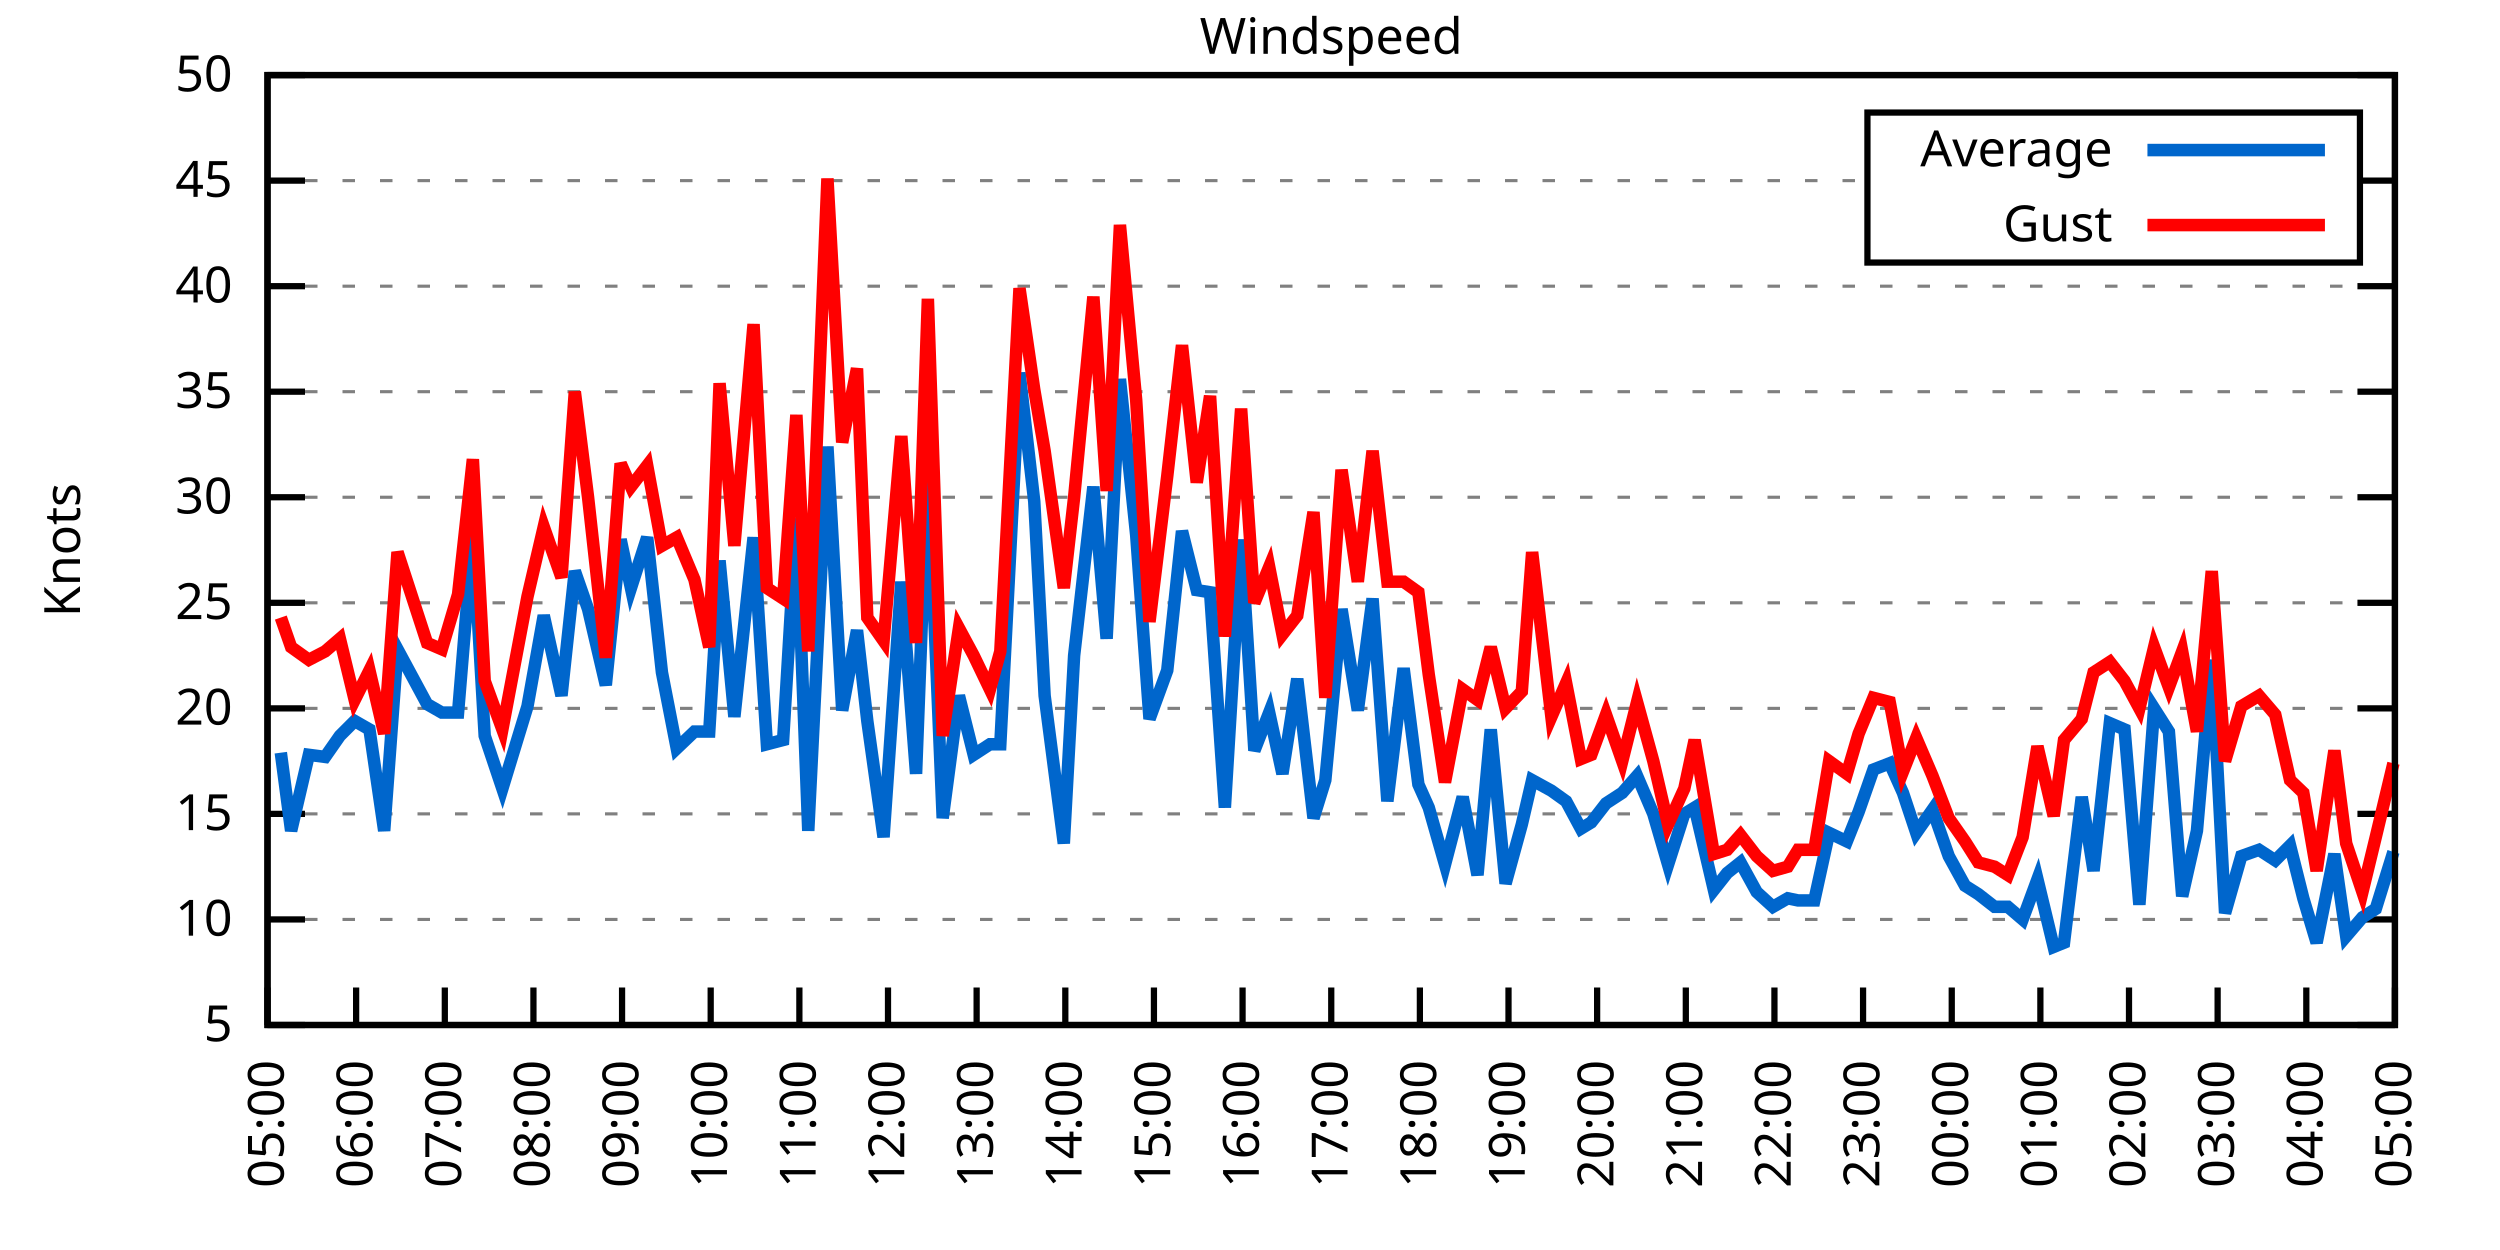
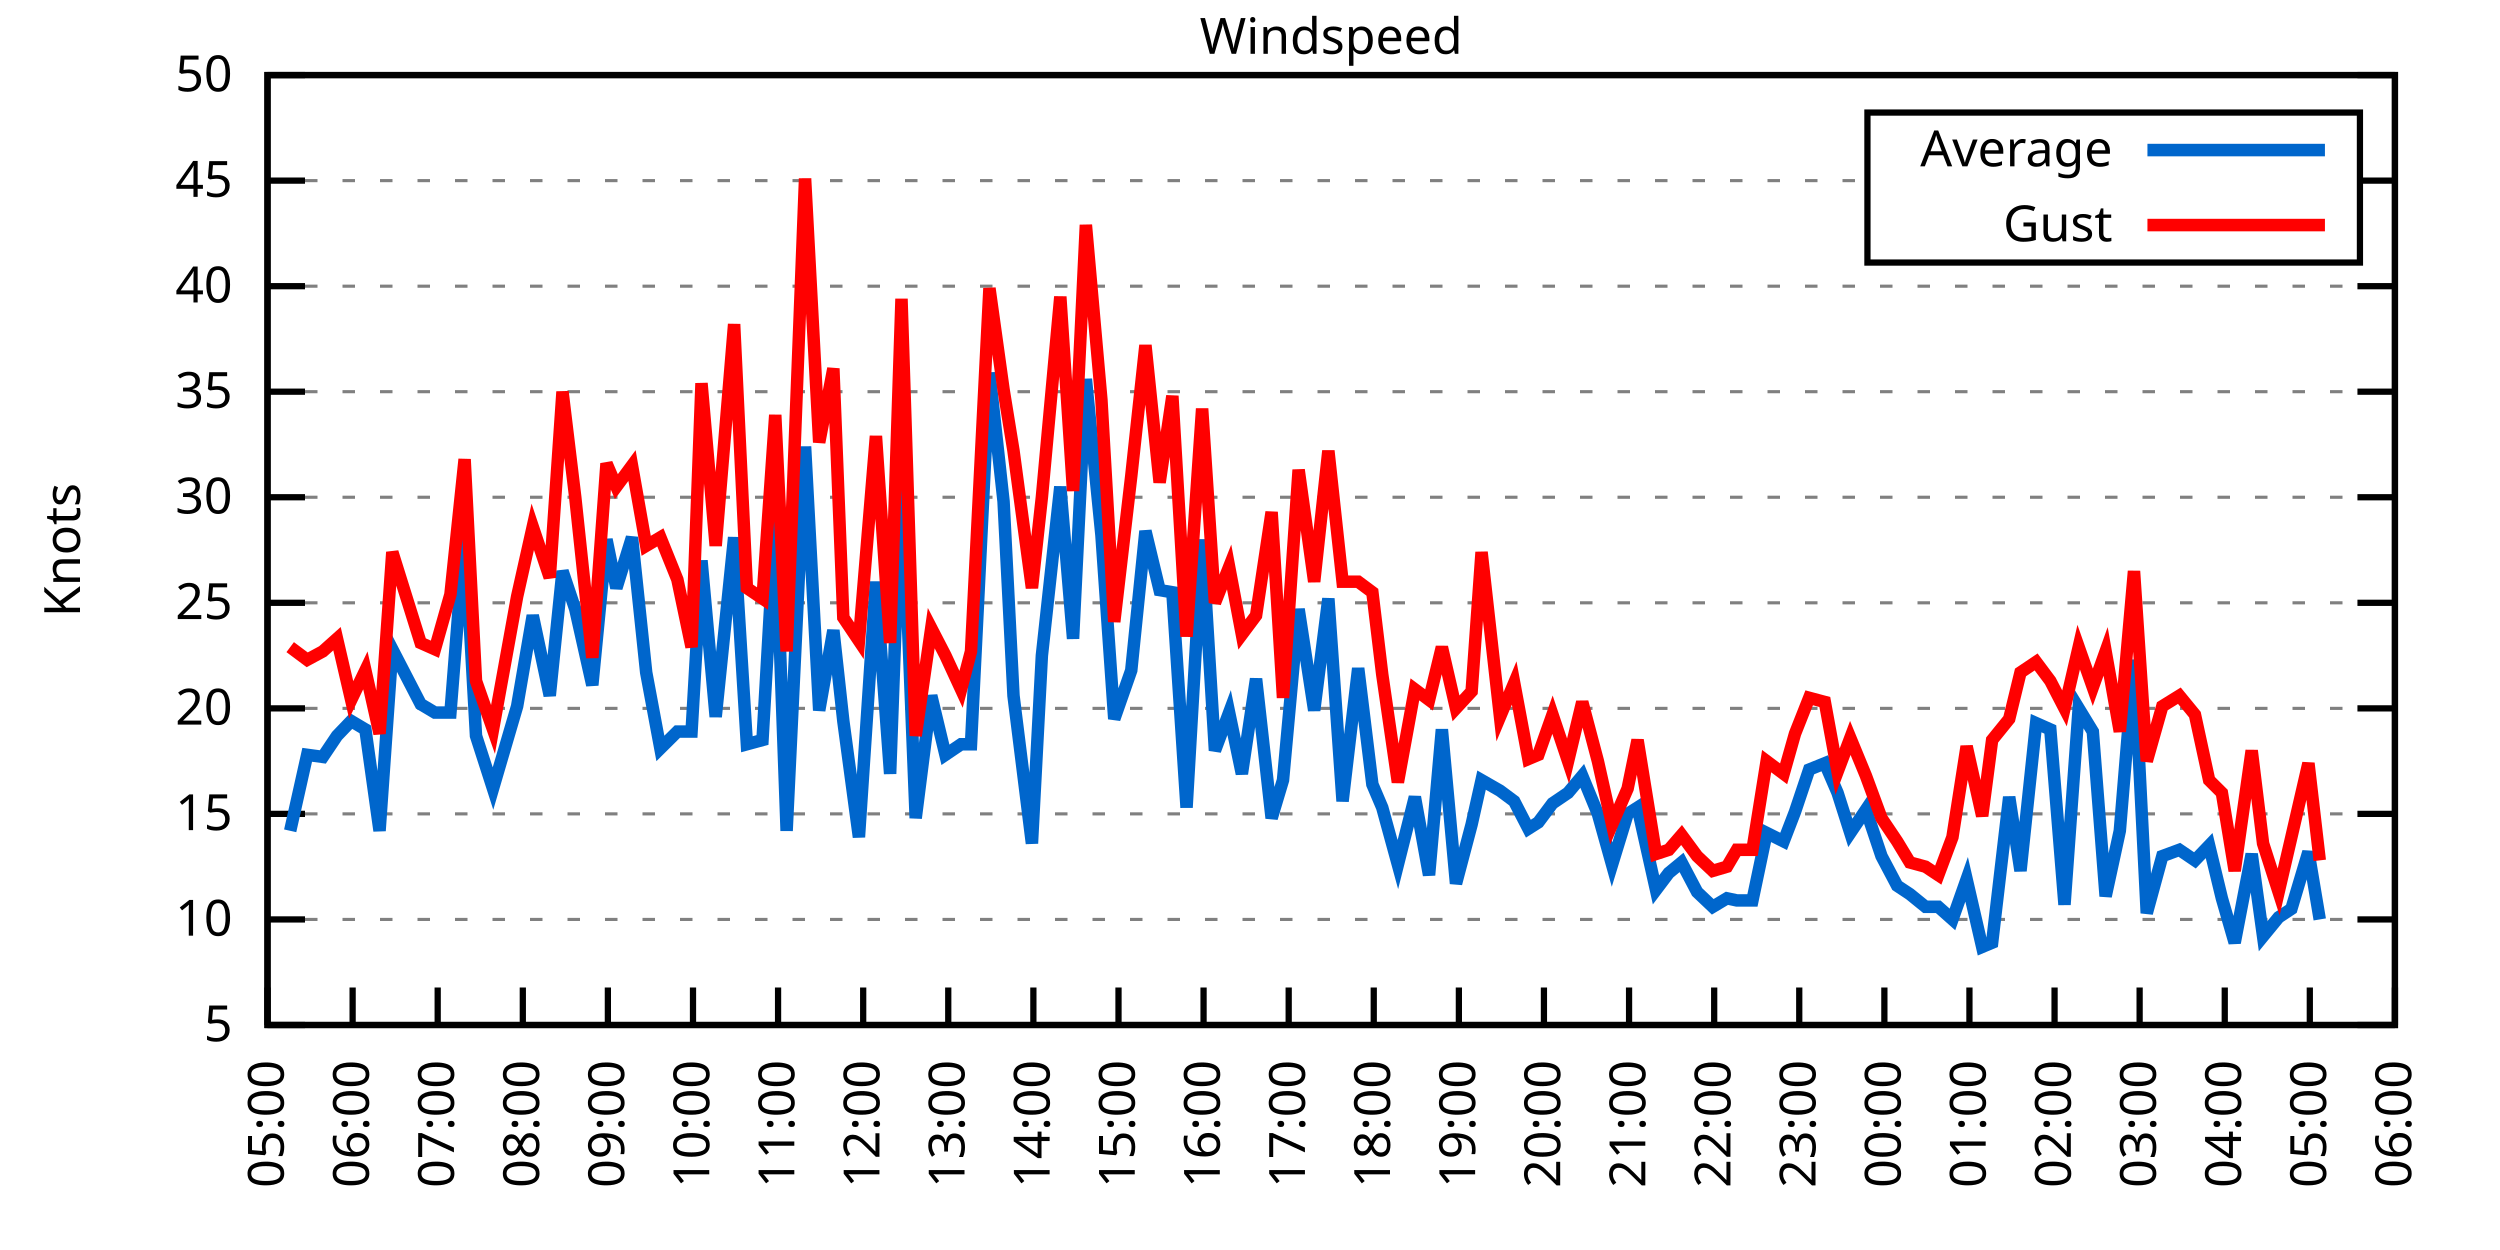
<svg xmlns="http://www.w3.org/2000/svg" xmlns:xlink="http://www.w3.org/1999/xlink" width="400" height="200" viewBox="0 0 400 200">
  <g id="gnuplot_canvas">
    <rect x="0" y="0" width="400" height="200" fill="none" />
    <defs>
      <circle id="gpDot" r="0.5" stroke-width="0.5" stroke="currentColor" />
      <path id="gpPt0" stroke-width="0.333" stroke="currentColor" d="M-1,0 h2 M0,-1 v2" />
      <path id="gpPt1" stroke-width="0.333" stroke="currentColor" d="M-1,-1 L1,1 M1,-1 L-1,1" />
      <path id="gpPt2" stroke-width="0.333" stroke="currentColor" d="M-1,0 L1,0 M0,-1 L0,1 M-1,-1 L1,1 M-1,1 L1,-1" />
      <rect id="gpPt3" stroke-width="0.333" stroke="currentColor" x="-1" y="-1" width="2" height="2" />
      <rect id="gpPt4" stroke-width="0.333" stroke="currentColor" fill="currentColor" x="-1" y="-1" width="2" height="2" />
      <circle id="gpPt5" stroke-width="0.333" stroke="currentColor" cx="0" cy="0" r="1" />
      <use xlink:href="#gpPt5" id="gpPt6" fill="currentColor" stroke="none" />
      <path id="gpPt7" stroke-width="0.333" stroke="currentColor" d="M0,-1.33 L-1.33,0.67 L1.33,0.67 z" />
      <use xlink:href="#gpPt7" id="gpPt8" fill="currentColor" stroke="none" />
      <use xlink:href="#gpPt7" id="gpPt9" stroke="currentColor" transform="rotate(180)" />
      <use xlink:href="#gpPt9" id="gpPt10" fill="currentColor" stroke="none" />
      <use xlink:href="#gpPt3" id="gpPt11" stroke="currentColor" transform="rotate(45)" />
      <use xlink:href="#gpPt11" id="gpPt12" fill="currentColor" stroke="none" />
      <path id="gpPt13" stroke-width="0.333" stroke="currentColor" d="M0,1.330 L1.265,0.411 L0.782,-1.067 L-0.782,-1.076 L-1.265,0.411 z" />
      <use xlink:href="#gpPt13" id="gpPt14" fill="currentColor" stroke="none" />
      <filter id="textbox" filterUnits="objectBoundingBox" x="0" y="0" height="1" width="1">
        <feFlood flood-color="white" flood-opacity="1" result="bgnd" />
        <feComposite in="SourceGraphic" in2="bgnd" operator="atop" />
      </filter>
      <filter id="greybox" filterUnits="objectBoundingBox" x="0" y="0" height="1" width="1">
        <feFlood flood-color="lightgrey" flood-opacity="1" result="grey" />
        <feComposite in="SourceGraphic" in2="grey" operator="atop" />
      </filter>
    </defs>
    <g fill="none" color="white" stroke="currentColor" stroke-width="1.00" stroke-linecap="butt" stroke-linejoin="miter">
</g>
    <g fill="none" color="black" stroke="currentColor" stroke-width="1.00" stroke-linecap="butt" stroke-linejoin="miter">
      <g stroke="none" shape-rendering="crispEdges">
        <polygon fill="rgb(255, 255, 255)" points="42.80,164.00 383.18,164.00 383.18,12.02 42.80,12.02 " />
      </g>
    </g>
    <g fill="none" color="black" stroke="currentColor" stroke-width="1.00" stroke-linecap="butt" stroke-linejoin="miter">
</g>
    <g fill="none" color="black" stroke="black" stroke-width="0.50" stroke-linecap="butt" stroke-linejoin="miter">
</g>
    <g fill="none" color="gray" stroke="currentColor" stroke-width="0.50" stroke-linecap="butt" stroke-linejoin="miter">
      <path stroke="gray" stroke-dasharray="2,4" class="gridline" d="M42.80,164.00 L383.19,164.00  " />
    </g>
    <g fill="none" color="gray" stroke="gray" stroke-width="1.00" stroke-linecap="butt" stroke-linejoin="miter">
</g>
    <g fill="none" color="black" stroke="currentColor" stroke-width="1.00" stroke-linecap="butt" stroke-linejoin="miter">
      <path stroke="black" d="M42.80,164.00 L48.80,164.00 M383.19,164.00 L377.19,164.00  " />
      <g transform="translate(37.20,166.60)" stroke="none" fill="black" font-family="Sans" font-size="8.00" text-anchor="end">
        <text>
          <tspan font-family="Sans"> 5</tspan>
        </text>
      </g>
    </g>
    <g fill="none" color="black" stroke="currentColor" stroke-width="1.00" stroke-linecap="butt" stroke-linejoin="miter">
</g>
    <g fill="none" color="black" stroke="black" stroke-width="0.50" stroke-linecap="butt" stroke-linejoin="miter">
</g>
    <g fill="none" color="gray" stroke="currentColor" stroke-width="0.50" stroke-linecap="butt" stroke-linejoin="miter">
      <path stroke="gray" stroke-dasharray="2,4" class="gridline" d="M42.80,147.11 L383.19,147.11  " />
    </g>
    <g fill="none" color="gray" stroke="gray" stroke-width="1.00" stroke-linecap="butt" stroke-linejoin="miter">
</g>
    <g fill="none" color="black" stroke="currentColor" stroke-width="1.00" stroke-linecap="butt" stroke-linejoin="miter">
      <path stroke="black" d="M42.80,147.11 L48.80,147.11 M383.19,147.11 L377.19,147.11  " />
      <g transform="translate(37.20,149.71)" stroke="none" fill="black" font-family="Sans" font-size="8.00" text-anchor="end">
        <text>
          <tspan font-family="Sans"> 10</tspan>
        </text>
      </g>
    </g>
    <g fill="none" color="black" stroke="currentColor" stroke-width="1.00" stroke-linecap="butt" stroke-linejoin="miter">
</g>
    <g fill="none" color="black" stroke="black" stroke-width="0.50" stroke-linecap="butt" stroke-linejoin="miter">
</g>
    <g fill="none" color="gray" stroke="currentColor" stroke-width="0.50" stroke-linecap="butt" stroke-linejoin="miter">
      <path stroke="gray" stroke-dasharray="2,4" class="gridline" d="M42.80,130.22 L383.19,130.22  " />
    </g>
    <g fill="none" color="gray" stroke="gray" stroke-width="1.00" stroke-linecap="butt" stroke-linejoin="miter">
</g>
    <g fill="none" color="black" stroke="currentColor" stroke-width="1.00" stroke-linecap="butt" stroke-linejoin="miter">
      <path stroke="black" d="M42.80,130.22 L48.80,130.22 M383.19,130.22 L377.19,130.22  " />
      <g transform="translate(37.20,132.82)" stroke="none" fill="black" font-family="Sans" font-size="8.00" text-anchor="end">
        <text>
          <tspan font-family="Sans"> 15</tspan>
        </text>
      </g>
    </g>
    <g fill="none" color="black" stroke="currentColor" stroke-width="1.00" stroke-linecap="butt" stroke-linejoin="miter">
</g>
    <g fill="none" color="black" stroke="black" stroke-width="0.50" stroke-linecap="butt" stroke-linejoin="miter">
</g>
    <g fill="none" color="gray" stroke="currentColor" stroke-width="0.50" stroke-linecap="butt" stroke-linejoin="miter">
      <path stroke="gray" stroke-dasharray="2,4" class="gridline" d="M42.80,113.34 L383.19,113.34  " />
    </g>
    <g fill="none" color="gray" stroke="gray" stroke-width="1.00" stroke-linecap="butt" stroke-linejoin="miter">
</g>
    <g fill="none" color="black" stroke="currentColor" stroke-width="1.00" stroke-linecap="butt" stroke-linejoin="miter">
      <path stroke="black" d="M42.80,113.34 L48.80,113.34 M383.19,113.34 L377.19,113.34  " />
      <g transform="translate(37.20,115.94)" stroke="none" fill="black" font-family="Sans" font-size="8.00" text-anchor="end">
        <text>
          <tspan font-family="Sans"> 20</tspan>
        </text>
      </g>
    </g>
    <g fill="none" color="black" stroke="currentColor" stroke-width="1.00" stroke-linecap="butt" stroke-linejoin="miter">
</g>
    <g fill="none" color="black" stroke="black" stroke-width="0.50" stroke-linecap="butt" stroke-linejoin="miter">
</g>
    <g fill="none" color="gray" stroke="currentColor" stroke-width="0.50" stroke-linecap="butt" stroke-linejoin="miter">
      <path stroke="gray" stroke-dasharray="2,4" class="gridline" d="M42.80,96.45 L383.19,96.45  " />
    </g>
    <g fill="none" color="gray" stroke="gray" stroke-width="1.00" stroke-linecap="butt" stroke-linejoin="miter">
</g>
    <g fill="none" color="black" stroke="currentColor" stroke-width="1.00" stroke-linecap="butt" stroke-linejoin="miter">
      <path stroke="black" d="M42.80,96.45 L48.80,96.45 M383.19,96.45 L377.19,96.45  " />
      <g transform="translate(37.20,99.05)" stroke="none" fill="black" font-family="Sans" font-size="8.00" text-anchor="end">
        <text>
          <tspan font-family="Sans"> 25</tspan>
        </text>
      </g>
    </g>
    <g fill="none" color="black" stroke="currentColor" stroke-width="1.00" stroke-linecap="butt" stroke-linejoin="miter">
</g>
    <g fill="none" color="black" stroke="black" stroke-width="0.50" stroke-linecap="butt" stroke-linejoin="miter">
</g>
    <g fill="none" color="gray" stroke="currentColor" stroke-width="0.50" stroke-linecap="butt" stroke-linejoin="miter">
      <path stroke="gray" stroke-dasharray="2,4" class="gridline" d="M42.80,79.56 L383.19,79.56  " />
    </g>
    <g fill="none" color="gray" stroke="gray" stroke-width="1.00" stroke-linecap="butt" stroke-linejoin="miter">
</g>
    <g fill="none" color="black" stroke="currentColor" stroke-width="1.00" stroke-linecap="butt" stroke-linejoin="miter">
      <path stroke="black" d="M42.80,79.56 L48.80,79.56 M383.19,79.56 L377.19,79.56  " />
      <g transform="translate(37.20,82.16)" stroke="none" fill="black" font-family="Sans" font-size="8.00" text-anchor="end">
        <text>
          <tspan font-family="Sans"> 30</tspan>
        </text>
      </g>
    </g>
    <g fill="none" color="black" stroke="currentColor" stroke-width="1.00" stroke-linecap="butt" stroke-linejoin="miter">
</g>
    <g fill="none" color="black" stroke="black" stroke-width="0.50" stroke-linecap="butt" stroke-linejoin="miter">
</g>
    <g fill="none" color="gray" stroke="currentColor" stroke-width="0.50" stroke-linecap="butt" stroke-linejoin="miter">
      <path stroke="gray" stroke-dasharray="2,4" class="gridline" d="M42.80,62.67 L383.19,62.67  " />
    </g>
    <g fill="none" color="gray" stroke="gray" stroke-width="1.00" stroke-linecap="butt" stroke-linejoin="miter">
</g>
    <g fill="none" color="black" stroke="currentColor" stroke-width="1.00" stroke-linecap="butt" stroke-linejoin="miter">
      <path stroke="black" d="M42.80,62.67 L48.80,62.67 M383.19,62.67 L377.19,62.67  " />
      <g transform="translate(37.20,65.27)" stroke="none" fill="black" font-family="Sans" font-size="8.00" text-anchor="end">
        <text>
          <tspan font-family="Sans"> 35</tspan>
        </text>
      </g>
    </g>
    <g fill="none" color="black" stroke="currentColor" stroke-width="1.00" stroke-linecap="butt" stroke-linejoin="miter">
</g>
    <g fill="none" color="black" stroke="black" stroke-width="0.50" stroke-linecap="butt" stroke-linejoin="miter">
</g>
    <g fill="none" color="gray" stroke="currentColor" stroke-width="0.50" stroke-linecap="butt" stroke-linejoin="miter">
      <path stroke="gray" stroke-dasharray="2,4" class="gridline" d="M42.80,45.79 L383.19,45.79  " />
    </g>
    <g fill="none" color="gray" stroke="gray" stroke-width="1.00" stroke-linecap="butt" stroke-linejoin="miter">
</g>
    <g fill="none" color="black" stroke="currentColor" stroke-width="1.00" stroke-linecap="butt" stroke-linejoin="miter">
      <path stroke="black" d="M42.80,45.79 L48.80,45.79 M383.19,45.79 L377.19,45.79  " />
      <g transform="translate(37.20,48.39)" stroke="none" fill="black" font-family="Sans" font-size="8.00" text-anchor="end">
        <text>
          <tspan font-family="Sans"> 40</tspan>
        </text>
      </g>
    </g>
    <g fill="none" color="black" stroke="currentColor" stroke-width="1.00" stroke-linecap="butt" stroke-linejoin="miter">
</g>
    <g fill="none" color="black" stroke="black" stroke-width="0.50" stroke-linecap="butt" stroke-linejoin="miter">
</g>
    <g fill="none" color="gray" stroke="currentColor" stroke-width="0.50" stroke-linecap="butt" stroke-linejoin="miter">
      <path stroke="gray" stroke-dasharray="2,4" class="gridline" d="M42.80,28.90 L298.79,28.90 M377.59,28.90 L383.19,28.90  " />
    </g>
    <g fill="none" color="gray" stroke="gray" stroke-width="1.00" stroke-linecap="butt" stroke-linejoin="miter">
</g>
    <g fill="none" color="black" stroke="currentColor" stroke-width="1.00" stroke-linecap="butt" stroke-linejoin="miter">
      <path stroke="black" d="M42.80,28.90 L48.80,28.90 M383.19,28.90 L377.19,28.90  " />
      <g transform="translate(37.20,31.50)" stroke="none" fill="black" font-family="Sans" font-size="8.00" text-anchor="end">
        <text>
          <tspan font-family="Sans"> 45</tspan>
        </text>
      </g>
    </g>
    <g fill="none" color="black" stroke="currentColor" stroke-width="1.00" stroke-linecap="butt" stroke-linejoin="miter">
</g>
    <g fill="none" color="black" stroke="black" stroke-width="0.50" stroke-linecap="butt" stroke-linejoin="miter">
</g>
    <g fill="none" color="gray" stroke="currentColor" stroke-width="0.50" stroke-linecap="butt" stroke-linejoin="miter">
      <path stroke="gray" stroke-dasharray="2,4" class="gridline" d="M42.80,12.01 L383.19,12.01  " />
    </g>
    <g fill="none" color="gray" stroke="gray" stroke-width="1.00" stroke-linecap="butt" stroke-linejoin="miter">
</g>
    <g fill="none" color="black" stroke="currentColor" stroke-width="1.00" stroke-linecap="butt" stroke-linejoin="miter">
      <path stroke="black" d="M42.80,12.01 L48.80,12.01 M383.19,12.01 L377.19,12.01  " />
      <g transform="translate(37.20,14.61)" stroke="none" fill="black" font-family="Sans" font-size="8.00" text-anchor="end">
        <text>
          <tspan font-family="Sans"> 50</tspan>
        </text>
      </g>
    </g>
    <g fill="none" color="black" stroke="currentColor" stroke-width="1.00" stroke-linecap="butt" stroke-linejoin="miter">
      <path stroke="black" d="M42.80,164.00 L42.80,158.00  " />
      <g transform="translate(45.40,169.60) rotate(270.00)" stroke="none" fill="black" font-family="Sans" font-size="8.00" text-anchor="end">
        <text>
          <tspan font-family="Sans">05:00</tspan>
        </text>
      </g>
    </g>
    <g fill="none" color="black" stroke="currentColor" stroke-width="1.00" stroke-linecap="butt" stroke-linejoin="miter">
-       <path stroke="black" d="M56.98,164.00 L56.98,158.00  " />
-       <g transform="translate(59.58,169.60) rotate(270.00)" stroke="none" fill="black" font-family="Sans" font-size="8.00" text-anchor="end">
+       <path stroke="black" d="M56.42,164.00 L56.42,158.00  " />
+       <g transform="translate(59.02,169.60) rotate(270.00)" stroke="none" fill="black" font-family="Sans" font-size="8.00" text-anchor="end">
        <text>
          <tspan font-family="Sans">06:00</tspan>
        </text>
      </g>
    </g>
    <g fill="none" color="black" stroke="currentColor" stroke-width="1.00" stroke-linecap="butt" stroke-linejoin="miter">
-       <path stroke="black" d="M71.17,164.00 L71.17,158.00  " />
-       <g transform="translate(73.77,169.60) rotate(270.00)" stroke="none" fill="black" font-family="Sans" font-size="8.00" text-anchor="end">
+       <path stroke="black" d="M70.03,164.00 L70.03,158.00  " />
+       <g transform="translate(72.63,169.60) rotate(270.00)" stroke="none" fill="black" font-family="Sans" font-size="8.00" text-anchor="end">
        <text>
          <tspan font-family="Sans">07:00</tspan>
        </text>
      </g>
    </g>
    <g fill="none" color="black" stroke="currentColor" stroke-width="1.00" stroke-linecap="butt" stroke-linejoin="miter">
-       <path stroke="black" d="M85.35,164.00 L85.35,158.00  " />
-       <g transform="translate(87.95,169.60) rotate(270.00)" stroke="none" fill="black" font-family="Sans" font-size="8.00" text-anchor="end">
+       <path stroke="black" d="M83.65,164.00 L83.65,158.00  " />
+       <g transform="translate(86.25,169.60) rotate(270.00)" stroke="none" fill="black" font-family="Sans" font-size="8.00" text-anchor="end">
        <text>
          <tspan font-family="Sans">08:00</tspan>
        </text>
      </g>
    </g>
    <g fill="none" color="black" stroke="currentColor" stroke-width="1.00" stroke-linecap="butt" stroke-linejoin="miter">
-       <path stroke="black" d="M99.53,164.00 L99.53,158.00  " />
-       <g transform="translate(102.13,169.60) rotate(270.00)" stroke="none" fill="black" font-family="Sans" font-size="8.00" text-anchor="end">
+       <path stroke="black" d="M97.26,164.00 L97.26,158.00  " />
+       <g transform="translate(99.86,169.60) rotate(270.00)" stroke="none" fill="black" font-family="Sans" font-size="8.00" text-anchor="end">
        <text>
          <tspan font-family="Sans">09:00</tspan>
        </text>
      </g>
    </g>
    <g fill="none" color="black" stroke="currentColor" stroke-width="1.00" stroke-linecap="butt" stroke-linejoin="miter">
-       <path stroke="black" d="M113.71,164.00 L113.71,158.00  " />
-       <g transform="translate(116.31,169.60) rotate(270.00)" stroke="none" fill="black" font-family="Sans" font-size="8.00" text-anchor="end">
+       <path stroke="black" d="M110.88,164.00 L110.88,158.00  " />
+       <g transform="translate(113.48,169.60) rotate(270.00)" stroke="none" fill="black" font-family="Sans" font-size="8.00" text-anchor="end">
        <text>
          <tspan font-family="Sans">10:00</tspan>
        </text>
      </g>
    </g>
    <g fill="none" color="black" stroke="currentColor" stroke-width="1.00" stroke-linecap="butt" stroke-linejoin="miter">
-       <path stroke="black" d="M127.90,164.00 L127.90,158.00  " />
-       <g transform="translate(130.50,169.60) rotate(270.00)" stroke="none" fill="black" font-family="Sans" font-size="8.00" text-anchor="end">
+       <path stroke="black" d="M124.49,164.00 L124.49,158.00  " />
+       <g transform="translate(127.09,169.60) rotate(270.00)" stroke="none" fill="black" font-family="Sans" font-size="8.00" text-anchor="end">
        <text>
          <tspan font-family="Sans">11:00</tspan>
        </text>
      </g>
    </g>
    <g fill="none" color="black" stroke="currentColor" stroke-width="1.00" stroke-linecap="butt" stroke-linejoin="miter">
-       <path stroke="black" d="M142.08,164.00 L142.08,158.00  " />
-       <g transform="translate(144.68,169.60) rotate(270.00)" stroke="none" fill="black" font-family="Sans" font-size="8.00" text-anchor="end">
+       <path stroke="black" d="M138.11,164.00 L138.11,158.00  " />
+       <g transform="translate(140.71,169.60) rotate(270.00)" stroke="none" fill="black" font-family="Sans" font-size="8.00" text-anchor="end">
        <text>
          <tspan font-family="Sans">12:00</tspan>
        </text>
      </g>
    </g>
    <g fill="none" color="black" stroke="currentColor" stroke-width="1.00" stroke-linecap="butt" stroke-linejoin="miter">
-       <path stroke="black" d="M156.26,164.00 L156.26,158.00  " />
-       <g transform="translate(158.86,169.60) rotate(270.00)" stroke="none" fill="black" font-family="Sans" font-size="8.00" text-anchor="end">
+       <path stroke="black" d="M151.72,164.00 L151.72,158.00  " />
+       <g transform="translate(154.32,169.60) rotate(270.00)" stroke="none" fill="black" font-family="Sans" font-size="8.00" text-anchor="end">
        <text>
          <tspan font-family="Sans">13:00</tspan>
        </text>
      </g>
    </g>
    <g fill="none" color="black" stroke="currentColor" stroke-width="1.00" stroke-linecap="butt" stroke-linejoin="miter">
-       <path stroke="black" d="M170.45,164.00 L170.45,158.00  " />
-       <g transform="translate(173.05,169.60) rotate(270.00)" stroke="none" fill="black" font-family="Sans" font-size="8.00" text-anchor="end">
+       <path stroke="black" d="M165.34,164.00 L165.34,158.00  " />
+       <g transform="translate(167.94,169.60) rotate(270.00)" stroke="none" fill="black" font-family="Sans" font-size="8.00" text-anchor="end">
        <text>
          <tspan font-family="Sans">14:00</tspan>
        </text>
      </g>
    </g>
    <g fill="none" color="black" stroke="currentColor" stroke-width="1.00" stroke-linecap="butt" stroke-linejoin="miter">
-       <path stroke="black" d="M184.63,164.00 L184.63,158.00  " />
-       <g transform="translate(187.23,169.60) rotate(270.00)" stroke="none" fill="black" font-family="Sans" font-size="8.00" text-anchor="end">
+       <path stroke="black" d="M178.96,164.00 L178.96,158.00  " />
+       <g transform="translate(181.56,169.60) rotate(270.00)" stroke="none" fill="black" font-family="Sans" font-size="8.00" text-anchor="end">
        <text>
          <tspan font-family="Sans">15:00</tspan>
        </text>
      </g>
    </g>
    <g fill="none" color="black" stroke="currentColor" stroke-width="1.00" stroke-linecap="butt" stroke-linejoin="miter">
-       <path stroke="black" d="M198.81,164.00 L198.81,158.00  " />
-       <g transform="translate(201.41,169.60) rotate(270.00)" stroke="none" fill="black" font-family="Sans" font-size="8.00" text-anchor="end">
+       <path stroke="black" d="M192.57,164.00 L192.57,158.00  " />
+       <g transform="translate(195.17,169.60) rotate(270.00)" stroke="none" fill="black" font-family="Sans" font-size="8.00" text-anchor="end">
        <text>
          <tspan font-family="Sans">16:00</tspan>
        </text>
      </g>
    </g>
    <g fill="none" color="black" stroke="currentColor" stroke-width="1.00" stroke-linecap="butt" stroke-linejoin="miter">
-       <path stroke="black" d="M213.00,164.00 L213.00,158.00  " />
-       <g transform="translate(215.60,169.60) rotate(270.00)" stroke="none" fill="black" font-family="Sans" font-size="8.00" text-anchor="end">
+       <path stroke="black" d="M206.19,164.00 L206.19,158.00  " />
+       <g transform="translate(208.79,169.60) rotate(270.00)" stroke="none" fill="black" font-family="Sans" font-size="8.00" text-anchor="end">
        <text>
          <tspan font-family="Sans">17:00</tspan>
        </text>
      </g>
    </g>
    <g fill="none" color="black" stroke="currentColor" stroke-width="1.00" stroke-linecap="butt" stroke-linejoin="miter">
-       <path stroke="black" d="M227.18,164.00 L227.18,158.00  " />
-       <g transform="translate(229.78,169.60) rotate(270.00)" stroke="none" fill="black" font-family="Sans" font-size="8.00" text-anchor="end">
+       <path stroke="black" d="M219.80,164.00 L219.80,158.00  " />
+       <g transform="translate(222.40,169.60) rotate(270.00)" stroke="none" fill="black" font-family="Sans" font-size="8.00" text-anchor="end">
        <text>
          <tspan font-family="Sans">18:00</tspan>
        </text>
      </g>
    </g>
    <g fill="none" color="black" stroke="currentColor" stroke-width="1.00" stroke-linecap="butt" stroke-linejoin="miter">
-       <path stroke="black" d="M241.36,164.00 L241.36,158.00  " />
-       <g transform="translate(243.96,169.60) rotate(270.00)" stroke="none" fill="black" font-family="Sans" font-size="8.00" text-anchor="end">
+       <path stroke="black" d="M233.42,164.00 L233.42,158.00  " />
+       <g transform="translate(236.02,169.60) rotate(270.00)" stroke="none" fill="black" font-family="Sans" font-size="8.00" text-anchor="end">
        <text>
          <tspan font-family="Sans">19:00</tspan>
        </text>
      </g>
    </g>
    <g fill="none" color="black" stroke="currentColor" stroke-width="1.00" stroke-linecap="butt" stroke-linejoin="miter">
-       <path stroke="black" d="M255.54,164.00 L255.54,158.00  " />
-       <g transform="translate(258.14,169.60) rotate(270.00)" stroke="none" fill="black" font-family="Sans" font-size="8.00" text-anchor="end">
+       <path stroke="black" d="M247.03,164.00 L247.03,158.00  " />
+       <g transform="translate(249.63,169.60) rotate(270.00)" stroke="none" fill="black" font-family="Sans" font-size="8.00" text-anchor="end">
        <text>
          <tspan font-family="Sans">20:00</tspan>
        </text>
      </g>
    </g>
    <g fill="none" color="black" stroke="currentColor" stroke-width="1.00" stroke-linecap="butt" stroke-linejoin="miter">
-       <path stroke="black" d="M269.73,164.00 L269.73,158.00  " />
-       <g transform="translate(272.33,169.60) rotate(270.00)" stroke="none" fill="black" font-family="Sans" font-size="8.00" text-anchor="end">
+       <path stroke="black" d="M260.65,164.00 L260.65,158.00  " />
+       <g transform="translate(263.25,169.60) rotate(270.00)" stroke="none" fill="black" font-family="Sans" font-size="8.00" text-anchor="end">
        <text>
          <tspan font-family="Sans">21:00</tspan>
        </text>
      </g>
    </g>
    <g fill="none" color="black" stroke="currentColor" stroke-width="1.00" stroke-linecap="butt" stroke-linejoin="miter">
-       <path stroke="black" d="M283.91,164.00 L283.91,158.00  " />
-       <g transform="translate(286.51,169.60) rotate(270.00)" stroke="none" fill="black" font-family="Sans" font-size="8.00" text-anchor="end">
+       <path stroke="black" d="M274.27,164.00 L274.27,158.00  " />
+       <g transform="translate(276.87,169.60) rotate(270.00)" stroke="none" fill="black" font-family="Sans" font-size="8.00" text-anchor="end">
        <text>
          <tspan font-family="Sans">22:00</tspan>
        </text>
      </g>
    </g>
    <g fill="none" color="black" stroke="currentColor" stroke-width="1.00" stroke-linecap="butt" stroke-linejoin="miter">
-       <path stroke="black" d="M298.09,164.00 L298.09,158.00  " />
-       <g transform="translate(300.69,169.60) rotate(270.00)" stroke="none" fill="black" font-family="Sans" font-size="8.00" text-anchor="end">
+       <path stroke="black" d="M287.88,164.00 L287.88,158.00  " />
+       <g transform="translate(290.48,169.60) rotate(270.00)" stroke="none" fill="black" font-family="Sans" font-size="8.00" text-anchor="end">
        <text>
          <tspan font-family="Sans">23:00</tspan>
        </text>
      </g>
    </g>
    <g fill="none" color="black" stroke="currentColor" stroke-width="1.00" stroke-linecap="butt" stroke-linejoin="miter">
-       <path stroke="black" d="M312.28,164.00 L312.28,158.00  " />
-       <g transform="translate(314.88,169.60) rotate(270.00)" stroke="none" fill="black" font-family="Sans" font-size="8.00" text-anchor="end">
+       <path stroke="black" d="M301.50,164.00 L301.50,158.00  " />
+       <g transform="translate(304.10,169.60) rotate(270.00)" stroke="none" fill="black" font-family="Sans" font-size="8.00" text-anchor="end">
        <text>
          <tspan font-family="Sans">00:00</tspan>
        </text>
      </g>
    </g>
    <g fill="none" color="black" stroke="currentColor" stroke-width="1.00" stroke-linecap="butt" stroke-linejoin="miter">
-       <path stroke="black" d="M326.46,164.00 L326.46,158.00  " />
-       <g transform="translate(329.06,169.60) rotate(270.00)" stroke="none" fill="black" font-family="Sans" font-size="8.00" text-anchor="end">
+       <path stroke="black" d="M315.11,164.00 L315.11,158.00  " />
+       <g transform="translate(317.71,169.60) rotate(270.00)" stroke="none" fill="black" font-family="Sans" font-size="8.00" text-anchor="end">
        <text>
          <tspan font-family="Sans">01:00</tspan>
        </text>
      </g>
    </g>
    <g fill="none" color="black" stroke="currentColor" stroke-width="1.00" stroke-linecap="butt" stroke-linejoin="miter">
-       <path stroke="black" d="M340.64,164.00 L340.64,158.00  " />
-       <g transform="translate(343.24,169.60) rotate(270.00)" stroke="none" fill="black" font-family="Sans" font-size="8.00" text-anchor="end">
+       <path stroke="black" d="M328.73,164.00 L328.73,158.00  " />
+       <g transform="translate(331.33,169.60) rotate(270.00)" stroke="none" fill="black" font-family="Sans" font-size="8.00" text-anchor="end">
        <text>
          <tspan font-family="Sans">02:00</tspan>
        </text>
      </g>
    </g>
    <g fill="none" color="black" stroke="currentColor" stroke-width="1.00" stroke-linecap="butt" stroke-linejoin="miter">
-       <path stroke="black" d="M354.82,164.00 L354.82,158.00  " />
-       <g transform="translate(357.42,169.60) rotate(270.00)" stroke="none" fill="black" font-family="Sans" font-size="8.00" text-anchor="end">
+       <path stroke="black" d="M342.34,164.00 L342.34,158.00  " />
+       <g transform="translate(344.94,169.60) rotate(270.00)" stroke="none" fill="black" font-family="Sans" font-size="8.00" text-anchor="end">
        <text>
          <tspan font-family="Sans">03:00</tspan>
        </text>
      </g>
    </g>
    <g fill="none" color="black" stroke="currentColor" stroke-width="1.00" stroke-linecap="butt" stroke-linejoin="miter">
-       <path stroke="black" d="M369.01,164.00 L369.01,158.00  " />
-       <g transform="translate(371.61,169.60) rotate(270.00)" stroke="none" fill="black" font-family="Sans" font-size="8.00" text-anchor="end">
+       <path stroke="black" d="M355.96,164.00 L355.96,158.00  " />
+       <g transform="translate(358.56,169.60) rotate(270.00)" stroke="none" fill="black" font-family="Sans" font-size="8.00" text-anchor="end">
        <text>
          <tspan font-family="Sans">04:00</tspan>
+         </text>
+       </g>
+     </g>
+     <g fill="none" color="black" stroke="currentColor" stroke-width="1.00" stroke-linecap="butt" stroke-linejoin="miter">
+       <path stroke="black" d="M369.57,164.00 L369.57,158.00  " />
+       <g transform="translate(372.17,169.60) rotate(270.00)" stroke="none" fill="black" font-family="Sans" font-size="8.00" text-anchor="end">
+         <text>
+           <tspan font-family="Sans">05:00</tspan>
        </text>
      </g>
    </g>
    <g fill="none" color="black" stroke="currentColor" stroke-width="1.00" stroke-linecap="butt" stroke-linejoin="miter">
      <path stroke="black" d="M383.19,164.00 L383.19,158.00  " />
      <g transform="translate(385.79,169.60) rotate(270.00)" stroke="none" fill="black" font-family="Sans" font-size="8.00" text-anchor="end">
        <text>
-           <tspan font-family="Sans">05:00</tspan>
+           <tspan font-family="Sans">06:00</tspan>
        </text>
      </g>
    </g>
    <g fill="none" color="black" stroke="currentColor" stroke-width="1.00" stroke-linecap="butt" stroke-linejoin="miter">
</g>
    <g fill="none" color="black" stroke="currentColor" stroke-width="1.00" stroke-linecap="butt" stroke-linejoin="miter">
      <path stroke="black" d="M42.80,12.01 L42.80,164.00 L383.19,164.00 L383.19,12.01 L42.80,12.01 Z  " />
    </g>
    <g fill="none" color="black" stroke="currentColor" stroke-width="1.00" stroke-linecap="butt" stroke-linejoin="miter">
</g>
    <g fill="none" color="black" stroke="currentColor" stroke-width="1.00" stroke-linecap="butt" stroke-linejoin="miter">
      <path stroke="black" d="M298.79,42.01 L298.79,18.01 L377.59,18.01 L377.59,42.01 L298.79,42.01 Z  " />
    </g>
    <g id="Windspeed_plot_1">
      <g fill="none" color="white" stroke="black" stroke-width="2.00" stroke-linecap="butt" stroke-linejoin="miter">
</g>
      <g fill="none" color="black" stroke="currentColor" stroke-width="2.00" stroke-linecap="butt" stroke-linejoin="miter">
        <g transform="translate(337.99,26.61)" stroke="none" fill="black" font-family="Sans" font-size="8.00" text-anchor="end">
          <text>
            <tspan font-family="Sans">Average</tspan>
          </text>
        </g>
      </g>
      <g fill="none" color="black" stroke="currentColor" stroke-width="2.00" stroke-linecap="butt" stroke-linejoin="miter">
-         <path stroke="rgb(  0, 102, 204)" d="M343.59,24.01 L371.99,24.01 M44.93,120.43 L46.58,132.93 L49.42,120.77 L52.02,121.11 L54.38,117.73 L56.75,115.36   L59.11,116.71 L61.47,132.93 L63.60,103.88 L68.33,112.66 L70.69,114.01 L73.29,114.01 L75.66,85.30 L77.55,117.73   L80.38,126.17 L84.40,113.00 L87.00,98.48 L89.84,111.31 L91.97,91.38 L94.09,97.46 L96.93,109.62 L99.30,86.32   L100.95,94.08 L103.55,85.98 L105.91,107.59 L108.28,119.75 L111.11,117.05 L113.48,117.05 L115.13,89.69 L117.50,114.69   L120.57,85.98 L122.70,119.08 L125.30,118.40 L127.42,82.94 L129.32,132.93 L132.39,71.45 L134.75,113.67 L137.12,100.84   L138.77,115.36 L141.37,133.94 L144.21,93.07 L146.57,123.81 L148.46,74.16 L150.83,130.90 L153.43,111.31 L155.79,120.77   L158.39,119.08 L160.05,119.08 L163.12,59.63 L165.48,80.24 L167.14,111.31 L170.21,134.95 L171.86,104.89 L174.94,77.87   L177.06,102.19 L179.19,60.65 L181.79,85.64 L183.92,115.03 L186.76,107.26 L189.12,84.97 L191.48,94.42 L193.61,94.76   L195.98,129.21 L198.58,86.32 L200.70,120.09 L203.07,114.01 L205.19,123.81 L207.56,108.61 L210.16,130.90 L212.05,124.82   L214.65,97.46 L217.25,113.67 L219.61,95.77 L221.98,128.20 L224.58,106.92 L226.94,125.50 L228.60,129.21 L231.20,138.33   L234.03,127.52 L236.40,140.02 L238.52,116.71 L240.89,141.37 L243.49,131.91 L245.14,124.82 L248.22,126.51 L250.58,128.20   L252.94,132.59 L254.60,131.58 L256.96,128.54 L259.56,126.85 L261.93,124.14 L264.53,130.22 L266.89,138.33 L269.49,130.22   L271.14,129.21 L274.22,142.38 L276.35,139.68 L278.47,137.99 L281.07,142.72 L283.67,145.09 L286.04,143.73 L287.69,144.07   L290.29,144.07 L292.66,133.26 L295.49,134.62 L297.38,129.89 L299.75,123.13 L302.35,122.12 L304.47,126.85 L306.60,133.26   L309.20,129.55 L311.80,136.98 L314.40,141.71 L316.53,143.06 L319.13,145.09 L321.26,145.09 L323.62,147.11 L325.99,140.69   L328.59,151.50 L330.24,150.83 L333.08,127.52 L334.97,139.34 L337.57,115.70 L339.93,116.71 L342.30,144.75 L344.66,113.34   L347.02,117.05 L349.15,143.40 L351.51,132.93 L353.88,105.57 L356.01,146.10 L358.61,136.98 L361.44,135.97 L364.04,137.66   L366.41,135.29 L368.53,143.73 L370.66,150.83 L373.50,136.64 L375.39,149.81 L377.99,146.77 L380.12,145.42 L382.95,136.30    " />
+         <path stroke="rgb(  0, 102, 204)" d="M343.59,24.01 L371.99,24.01 M46.43,132.93 L49.15,120.77 L51.65,121.11 L53.92,117.73 L56.19,115.36 L58.46,116.71   L60.73,132.93 L62.77,103.88 L67.31,112.66 L69.58,114.01 L72.07,114.01 L74.34,85.30 L76.16,117.73 L78.88,126.17   L82.74,113.00 L85.24,98.48 L87.96,111.31 L90.00,91.38 L92.04,97.46 L94.77,109.62 L97.04,86.32 L98.62,94.08   L101.12,85.98 L103.39,107.59 L105.66,119.75 L108.38,117.05 L110.65,117.05 L112.24,89.69 L114.51,114.69 L117.46,85.98   L119.50,119.08 L122.00,118.40 L124.04,82.94 L125.86,132.93 L128.81,71.45 L131.07,113.67 L133.34,100.84 L134.93,115.36   L137.43,133.94 L140.15,93.07 L142.42,123.81 L144.24,74.16 L146.51,130.90 L149.00,111.31 L151.27,120.77 L153.77,119.08   L155.36,119.08 L158.31,59.63 L160.57,80.24 L162.16,111.31 L165.11,134.95 L166.70,104.89 L169.65,77.87 L171.69,102.19   L173.74,60.65 L176.23,85.64 L178.28,115.03 L181.00,107.26 L183.27,84.97 L185.54,94.42 L187.58,94.76 L189.85,129.21   L192.34,86.32 L194.39,120.09 L196.66,114.01 L198.70,123.81 L200.97,108.61 L203.46,130.90 L205.28,124.82 L207.78,97.46   L210.27,113.67 L212.54,95.77 L214.81,128.20 L217.31,106.92 L219.58,125.50 L221.16,129.21 L223.66,138.33 L226.38,127.52   L228.65,140.02 L230.70,116.71 L232.96,141.37 L235.46,131.91 L237.05,124.82 L240.00,126.51 L242.27,128.20 L244.54,132.59   L246.13,131.58 L248.40,128.54 L250.89,126.85 L253.16,124.14 L255.66,130.22 L257.93,138.33 L260.42,130.22 L262.01,129.21   L264.96,142.38 L267.00,139.68 L269.05,137.99 L271.54,142.72 L274.04,145.09 L276.31,143.73 L277.90,144.07 L280.39,144.07   L282.66,133.26 L285.38,134.62 L287.20,129.89 L289.47,123.13 L291.97,122.12 L294.01,126.85 L296.05,133.26 L298.55,129.55   L301.04,136.98 L303.54,141.71 L305.58,143.06 L308.08,145.09 L310.12,145.09 L312.39,147.11 L314.66,140.69 L317.15,151.50   L318.74,150.83 L321.47,127.52 L323.28,139.34 L325.78,115.70 L328.05,116.71 L330.32,144.75 L332.59,113.34 L334.85,117.05   L336.90,143.40 L339.17,132.93 L341.44,105.57 L343.48,146.10 L345.97,136.98 L348.70,135.97 L351.19,137.66 L353.46,135.29   L355.50,143.73 L357.55,150.83 L360.27,136.64 L362.09,149.81 L364.58,146.77 L366.62,145.42 L369.35,136.30 L371.16,147.11    " />
      </g>
    </g>
    <g id="Windspeed_plot_2">
      <g fill="none" color="black" stroke="currentColor" stroke-width="2.00" stroke-linecap="butt" stroke-linejoin="miter">
        <g transform="translate(337.99,38.61)" stroke="none" fill="black" font-family="Sans" font-size="8.00" text-anchor="end">
          <text>
            <tspan font-family="Sans">Gust</tspan>
          </text>
        </g>
      </g>
      <g fill="none" color="black" stroke="currentColor" stroke-width="2.00" stroke-linecap="butt" stroke-linejoin="miter">
-         <path stroke="rgb(255,   0,   0)" d="M343.59,36.01 L371.99,36.01 M44.93,98.81 L46.58,103.54 L49.42,105.57 L52.02,104.22 L54.38,102.19 L56.75,111.99   L59.11,107.26 L61.47,117.39 L63.60,88.34 L68.33,102.87 L70.69,103.88 L73.29,95.10 L75.66,73.48 L77.55,108.95   L80.38,116.71 L84.40,95.44 L87.00,84.29 L89.84,92.40 L91.97,62.67 L94.09,79.56 L96.93,105.23 L99.30,74.16   L100.95,77.87 L103.55,74.49 L105.91,87.33 L108.28,85.98 L111.11,92.73 L113.48,103.54 L115.13,61.32 L117.50,87.33   L120.57,51.87 L122.70,94.08 L125.30,95.77 L127.42,66.39 L129.32,104.22 L132.39,28.56 L134.75,70.78 L137.12,58.96   L138.77,98.81 L141.37,102.53 L144.21,69.77 L146.57,102.87 L148.46,47.81 L150.83,117.73 L153.43,100.50 L155.79,104.89   L158.39,110.30 L160.05,104.22 L163.12,46.12 L165.48,62.34 L167.14,72.13 L170.21,94.08 L171.86,79.56 L174.94,47.47   L177.06,78.55 L179.19,35.99 L181.79,64.02 L183.92,99.49 L186.76,76.18 L189.12,55.24 L191.48,77.20 L193.61,63.35   L195.98,101.85 L198.58,65.38 L200.70,96.45 L203.07,90.71 L205.19,101.52 L207.56,98.48 L210.16,81.93 L212.05,111.65   L214.65,75.17 L217.25,93.07 L219.61,72.13 L221.98,93.07 L224.58,93.07 L226.94,94.76 L228.60,107.93 L231.20,125.16   L234.03,110.30 L236.40,111.99 L238.52,103.54 L240.89,113.34 L243.49,110.63 L245.14,88.34 L248.22,114.69 L250.58,109.28   L252.94,121.44 L254.60,120.77 L256.96,114.35 L259.56,121.78 L261.93,112.32 L264.53,121.78 L266.89,131.91 L269.49,126.17   L271.14,118.40 L274.22,136.64 L276.35,135.97 L278.47,133.60 L281.07,136.98 L283.67,139.34 L286.04,138.67 L287.69,135.97   L290.29,135.97 L292.66,121.78 L295.49,123.81 L297.38,117.39 L299.75,111.65 L302.35,112.32 L304.47,123.47 L306.60,118.07   L309.20,124.14 L311.80,130.90 L314.40,134.62 L316.53,137.99 L319.13,138.67 L321.26,140.02 L323.62,133.94 L325.99,119.42   L328.59,130.56 L330.24,118.40 L333.08,115.03 L334.97,107.59 L337.57,105.91 L339.93,108.95 L342.30,113.34 L344.66,103.54   L347.02,109.96 L349.15,104.22 L351.51,117.05 L353.88,91.38 L356.01,121.78 L358.61,113.00 L361.44,111.31 L364.04,114.35   L366.41,124.82 L368.53,126.85 L370.66,139.34 L373.50,120.09 L375.39,134.95 L377.99,142.72 L380.12,133.94 L382.95,122.12    " />
+         <path stroke="rgb(255,   0,   0)" d="M343.59,36.01 L371.99,36.01 M46.43,103.54 L49.15,105.57 L51.65,104.22 L53.92,102.19 L56.19,111.99 L58.46,107.26   L60.73,117.39 L62.77,88.34 L67.31,102.87 L69.58,103.88 L72.07,95.10 L74.34,73.48 L76.16,108.95 L78.88,116.71   L82.74,95.44 L85.24,84.29 L87.96,92.40 L90.00,62.67 L92.04,79.56 L94.77,105.23 L97.04,74.16 L98.62,77.87   L101.12,74.49 L103.39,87.33 L105.66,85.98 L108.38,92.73 L110.65,103.54 L112.24,61.32 L114.51,87.33 L117.46,51.87   L119.50,94.08 L122.00,95.77 L124.04,66.39 L125.86,104.22 L128.81,28.56 L131.07,70.78 L133.34,58.96 L134.93,98.81   L137.43,102.53 L140.15,69.77 L142.42,102.87 L144.24,47.81 L146.51,117.73 L149.00,100.50 L151.27,104.89 L153.77,110.30   L155.36,104.22 L158.31,46.12 L160.57,62.34 L162.16,72.13 L165.11,94.08 L166.70,79.56 L169.65,47.47 L171.69,78.55   L173.74,35.99 L176.23,64.02 L178.28,99.49 L181.00,76.18 L183.27,55.24 L185.54,77.20 L187.58,63.35 L189.85,101.85   L192.34,65.38 L194.39,96.45 L196.66,90.71 L198.70,101.52 L200.97,98.48 L203.46,81.93 L205.28,111.65 L207.78,75.17   L210.27,93.07 L212.54,72.13 L214.81,93.07 L217.31,93.07 L219.58,94.76 L221.16,107.93 L223.66,125.16 L226.38,110.30   L228.65,111.99 L230.70,103.54 L232.96,113.34 L235.46,110.63 L237.05,88.34 L240.00,114.69 L242.27,109.28 L244.54,121.44   L246.13,120.77 L248.40,114.35 L250.89,121.78 L253.16,112.32 L255.66,121.78 L257.93,131.91 L260.42,126.17 L262.01,118.40   L264.96,136.64 L267.00,135.97 L269.05,133.60 L271.54,136.98 L274.04,139.34 L276.31,138.67 L277.90,135.97 L280.39,135.97   L282.66,121.78 L285.38,123.81 L287.20,117.39 L289.47,111.65 L291.97,112.32 L294.01,123.47 L296.05,118.07 L298.55,124.14   L301.04,130.90 L303.54,134.62 L305.58,137.99 L308.08,138.67 L310.12,140.02 L312.39,133.94 L314.66,119.42 L317.15,130.56   L318.74,118.40 L321.47,115.03 L323.28,107.59 L325.78,105.91 L328.05,108.95 L330.32,113.34 L332.59,103.54 L334.85,109.96   L336.90,104.22 L339.17,117.05 L341.44,91.38 L343.48,121.78 L345.97,113.00 L348.70,111.31 L351.19,114.35 L353.46,124.82   L355.50,126.85 L357.55,139.34 L360.27,120.09 L362.09,134.95 L364.58,142.72 L366.62,133.94 L369.35,122.12 L371.16,137.66    " />
      </g>
    </g>
    <g fill="none" color="black" stroke="currentColor" stroke-width="2.00" stroke-linecap="butt" stroke-linejoin="miter">
</g>
    <g fill="none" color="black" stroke="black" stroke-width="1.00" stroke-linecap="butt" stroke-linejoin="miter">
</g>
    <g fill="none" color="black" stroke="currentColor" stroke-width="1.00" stroke-linecap="butt" stroke-linejoin="miter">
      <path stroke="black" d="M42.80,12.01 L42.80,164.00 L383.19,164.00 L383.19,12.01 L42.80,12.01 Z  " />
      <g transform="translate(12.80,88.01) rotate(270.00)" stroke="none" fill="black" font-family="Sans" font-size="8.00" text-anchor="middle">
        <text>
          <tspan font-family="Sans">Knots</tspan>
        </text>
      </g>
    </g>
    <g fill="none" color="black" stroke="currentColor" stroke-width="1.00" stroke-linecap="butt" stroke-linejoin="miter">
</g>
    <g fill="none" color="black" stroke="currentColor" stroke-width="1.00" stroke-linecap="butt" stroke-linejoin="miter">
      <g transform="translate(212.99,8.61)" stroke="none" fill="black" font-family="Sans" font-size="8.00" text-anchor="middle">
        <text>
          <tspan font-family="Sans">Windspeed</tspan>
        </text>
      </g>
    </g>
    <g fill="none" color="black" stroke="currentColor" stroke-width="1.00" stroke-linecap="butt" stroke-linejoin="miter">
</g>
  </g>
</svg>
